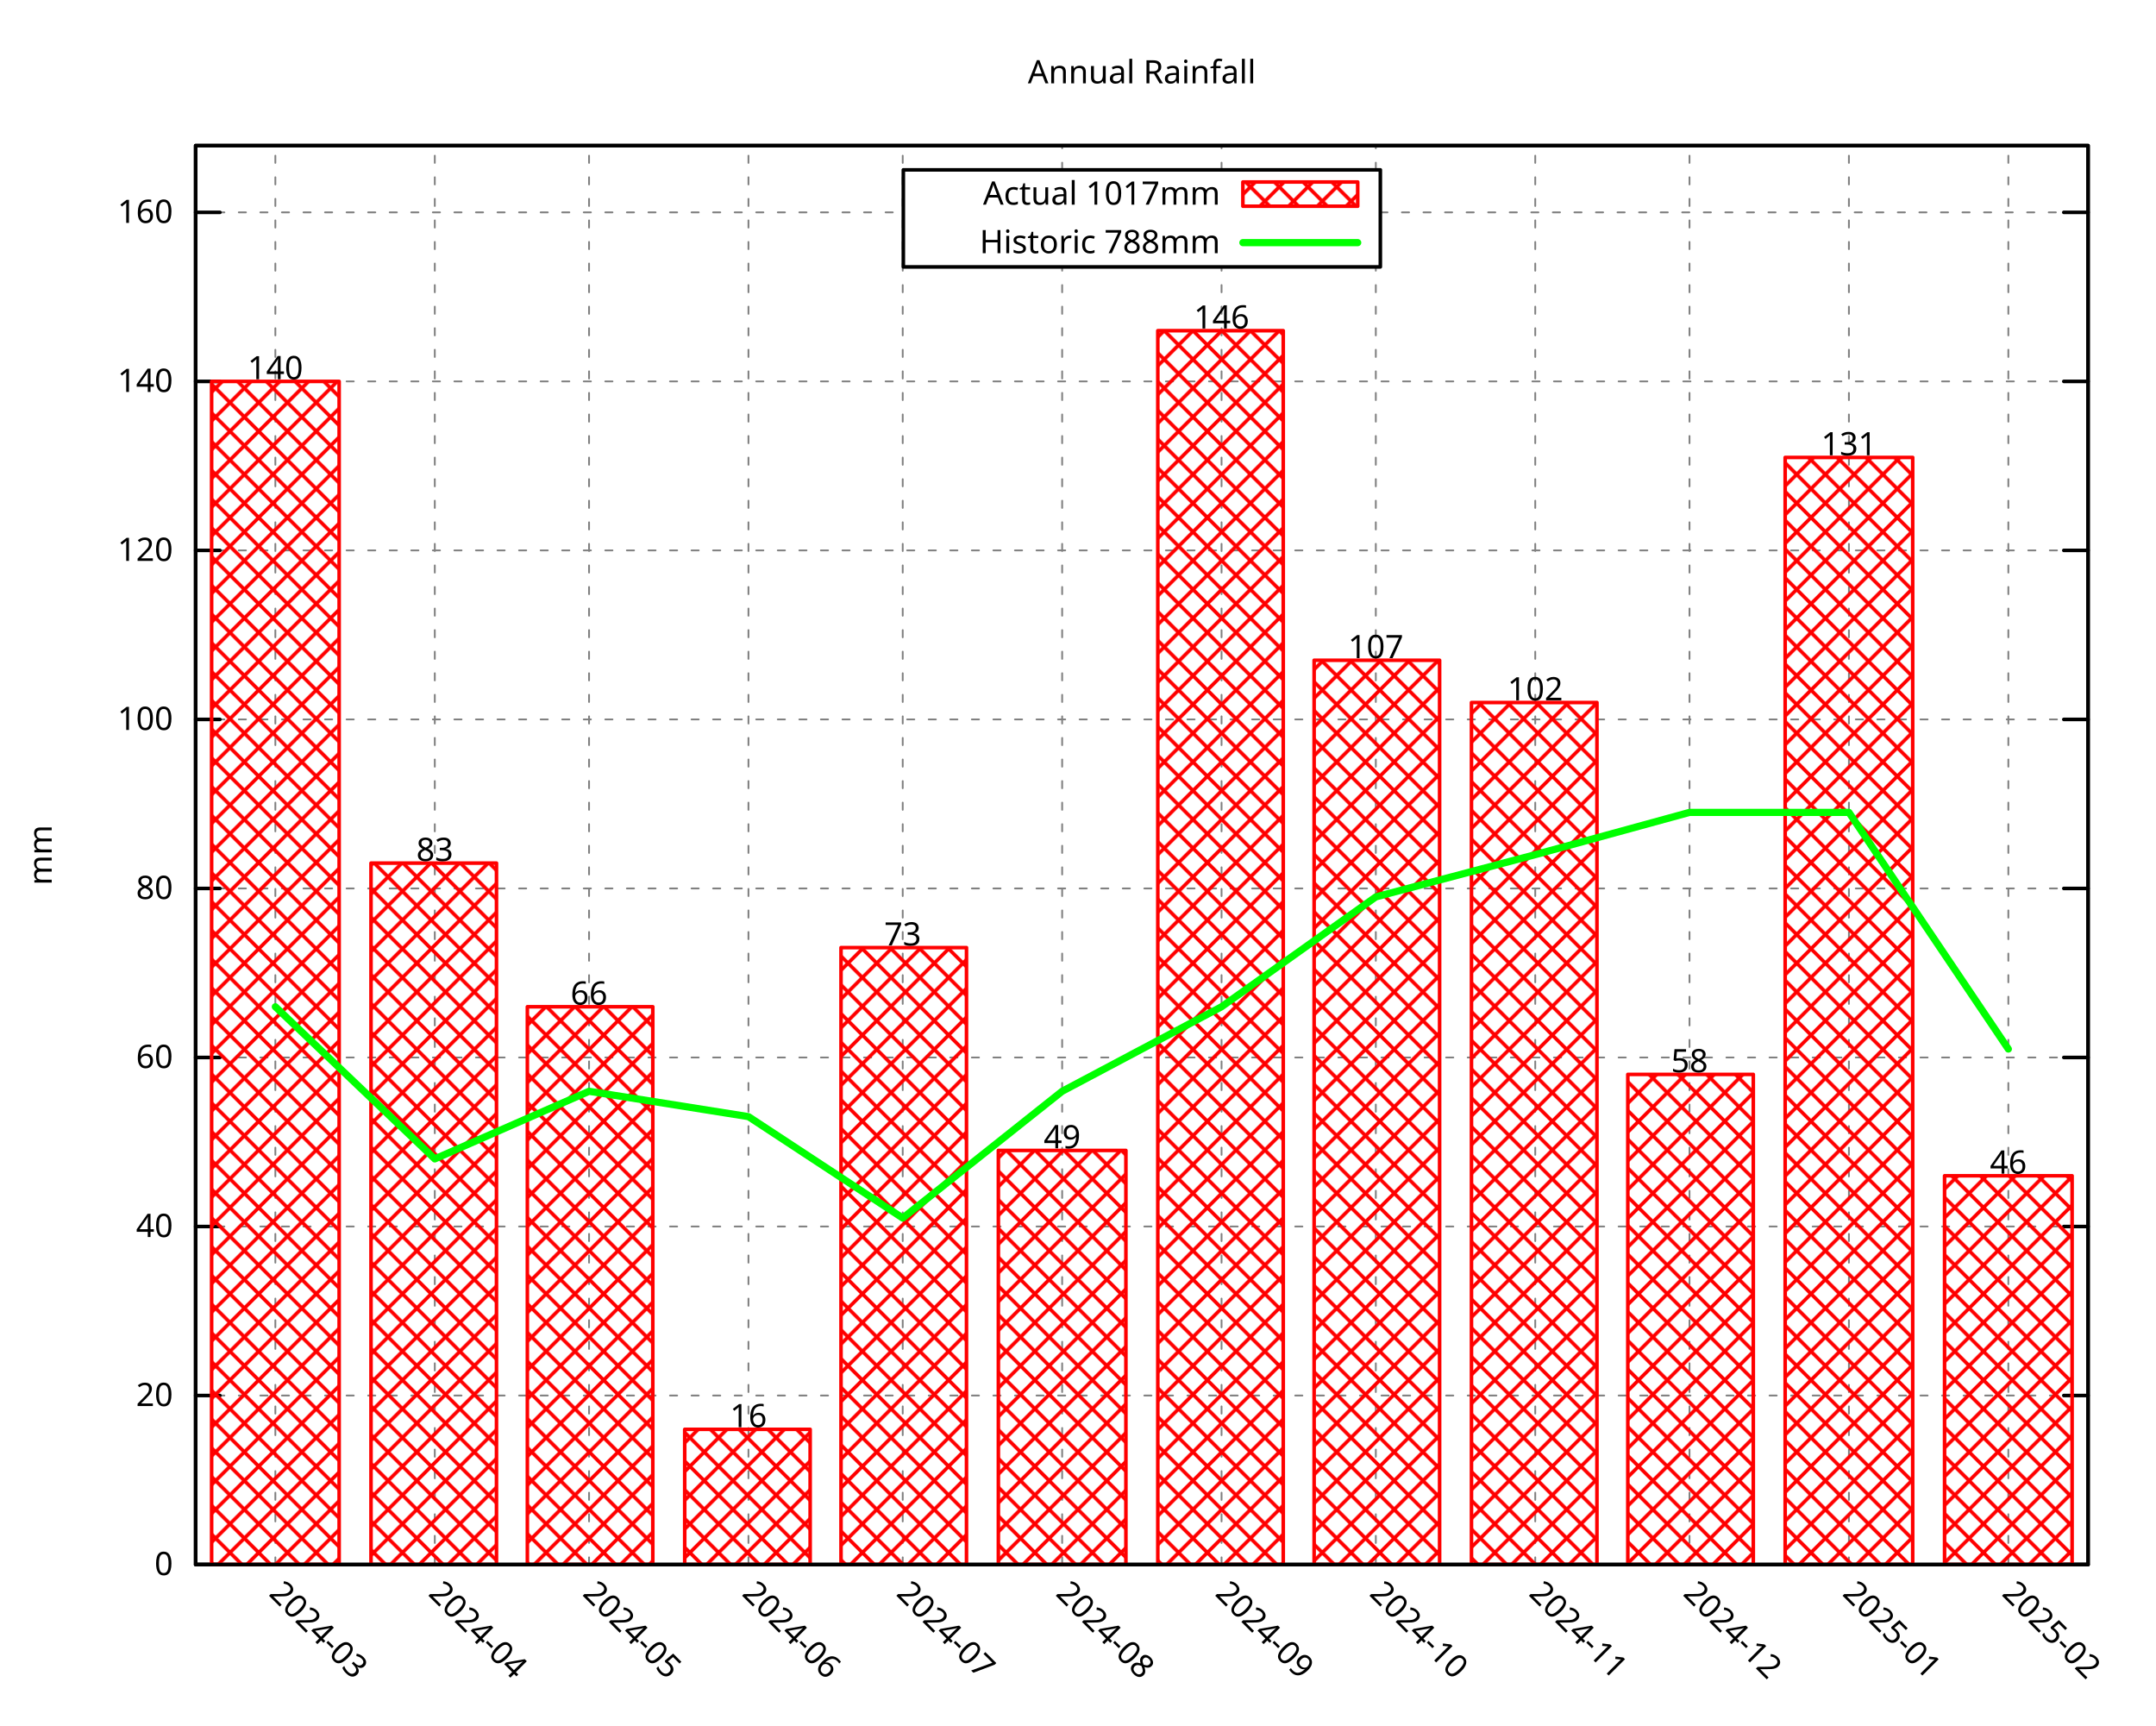
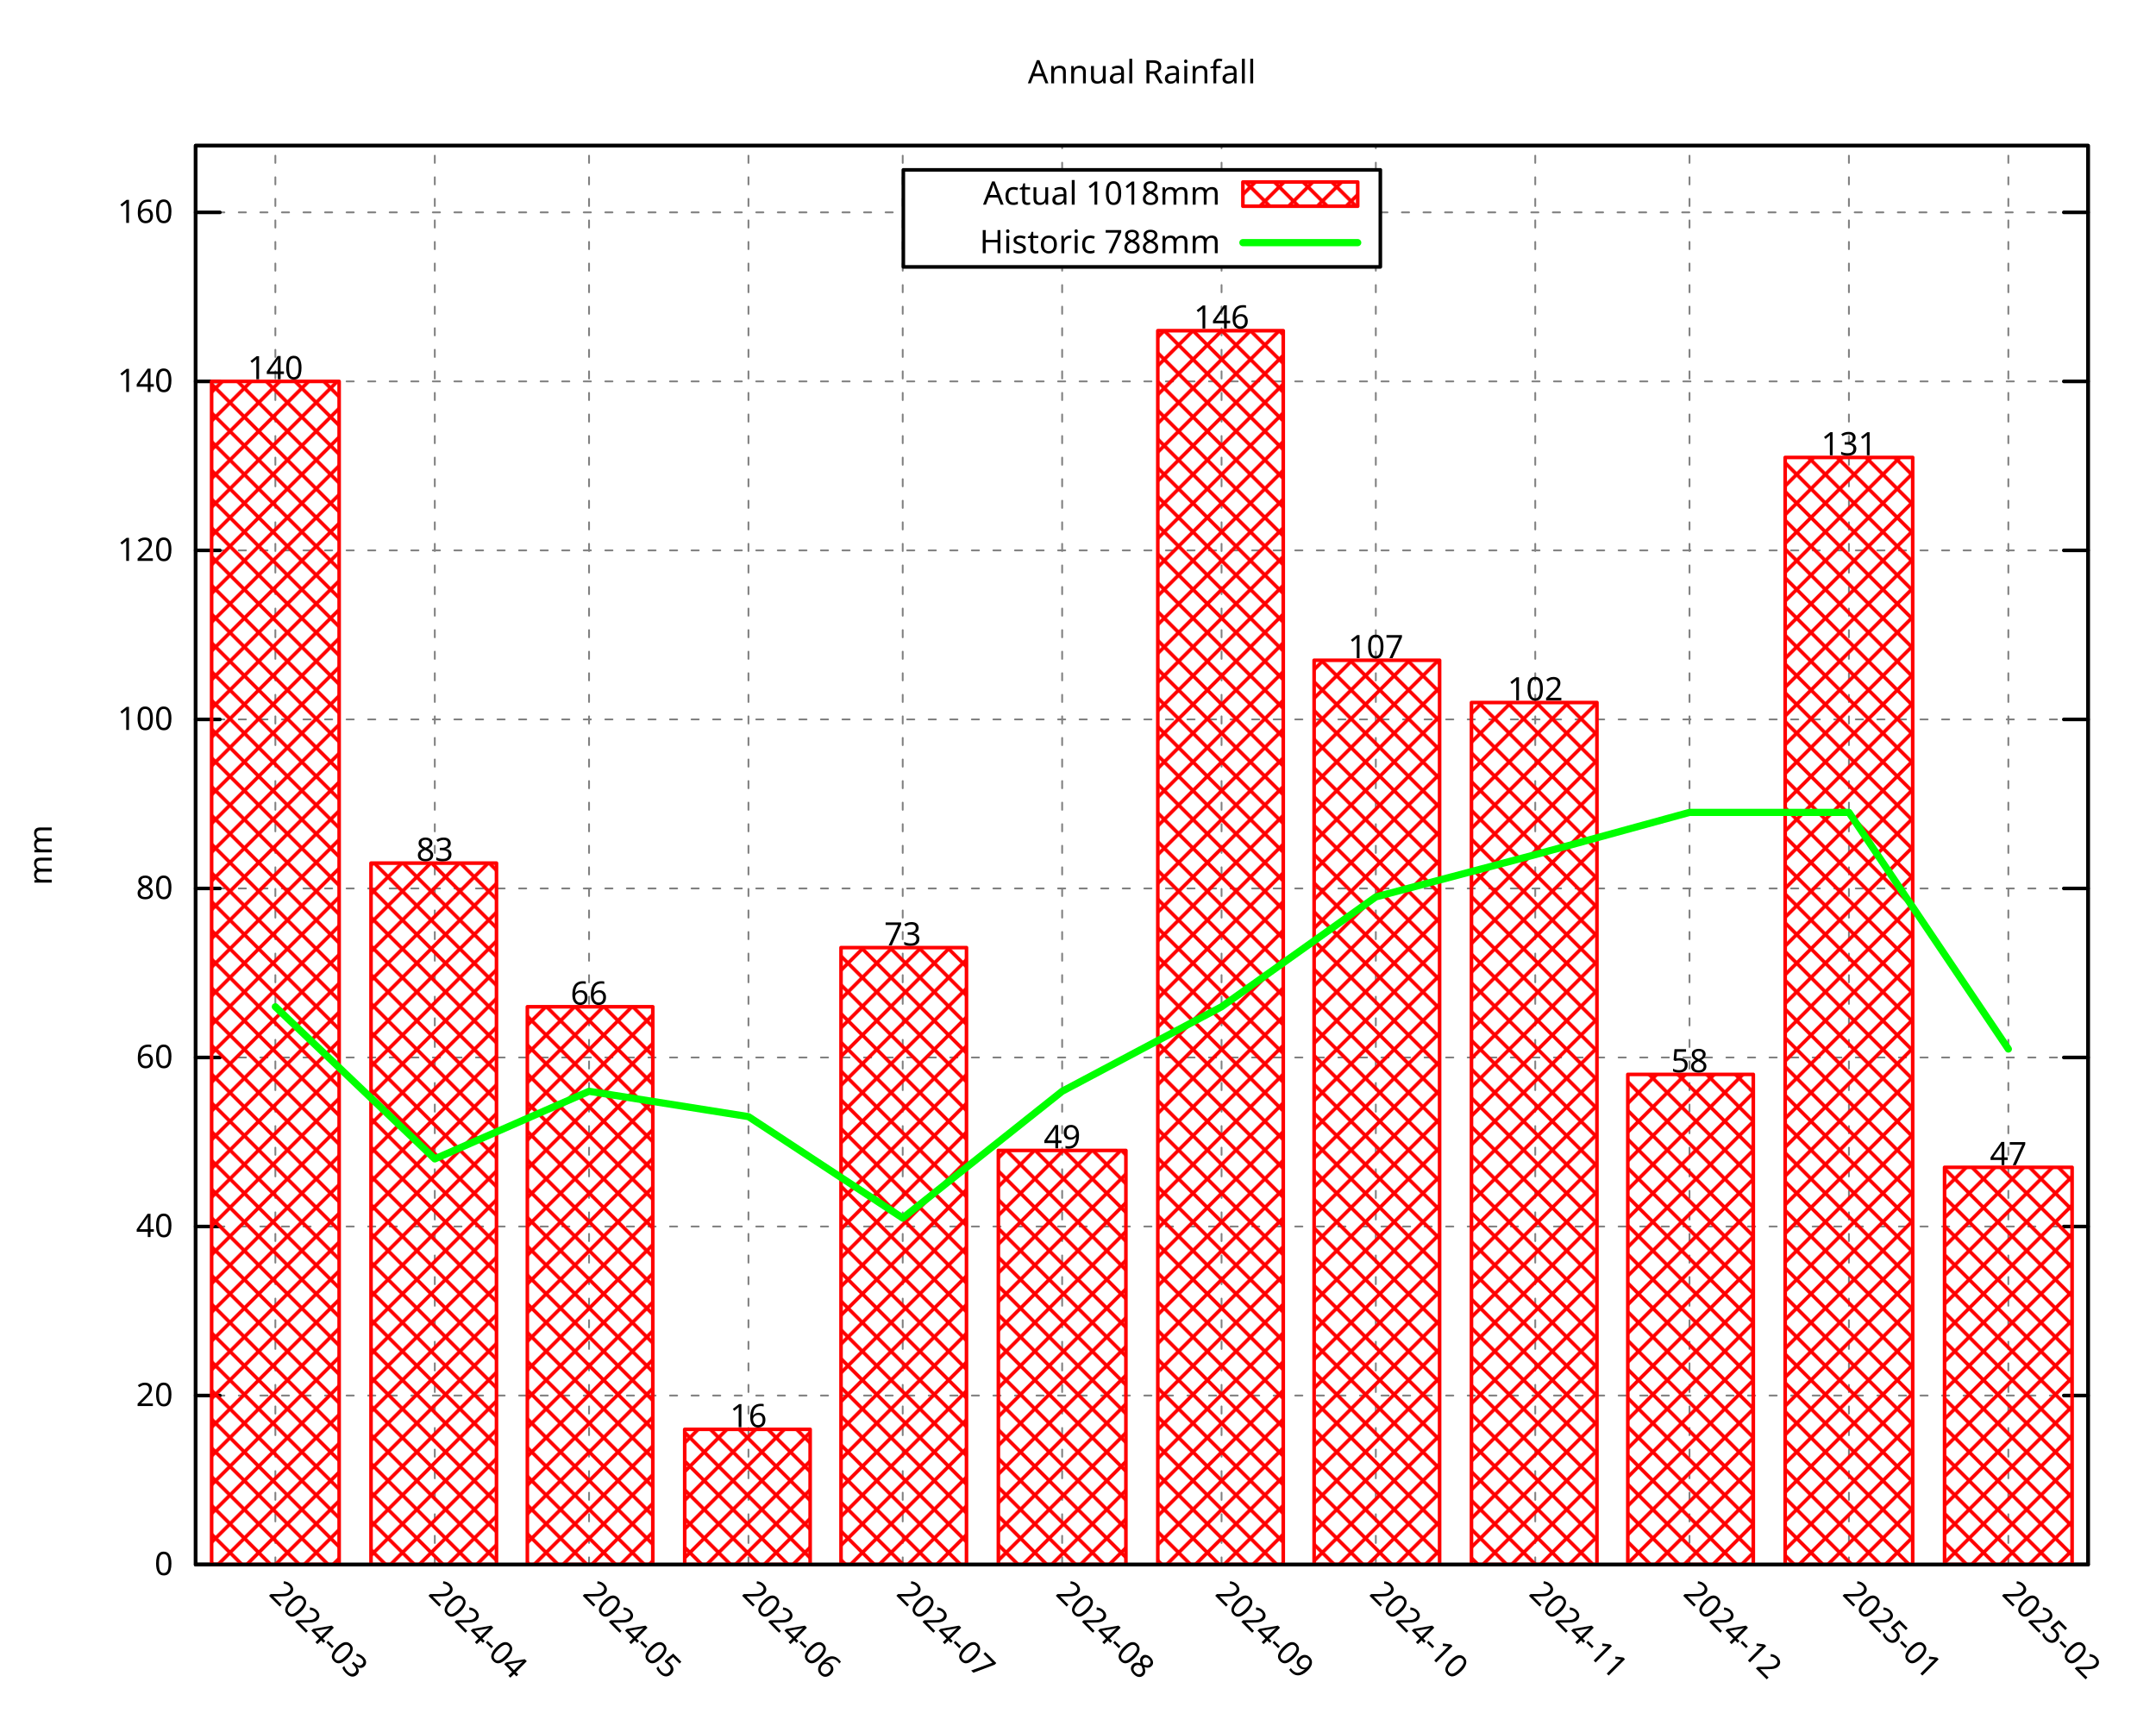
<svg xmlns="http://www.w3.org/2000/svg" xmlns:xlink="http://www.w3.org/1999/xlink" width="600" height="480" viewBox="0 0 600 480">
  <g id="gnuplot_canvas">
    <rect x="0" y="0" width="600" height="480" fill="none" />
    <defs>
      <circle id="gpDot" r="0.5" stroke-width="0.5" stroke="currentColor" />
      <path id="gpPt0" stroke-width="0.296" stroke="currentColor" d="M-1,0 h2 M0,-1 v2" />
      <path id="gpPt1" stroke-width="0.296" stroke="currentColor" d="M-1,-1 L1,1 M1,-1 L-1,1" />
      <path id="gpPt2" stroke-width="0.296" stroke="currentColor" d="M-1,0 L1,0 M0,-1 L0,1 M-1,-1 L1,1 M-1,1 L1,-1" />
      <rect id="gpPt3" stroke-width="0.296" stroke="currentColor" x="-1" y="-1" width="2" height="2" />
      <rect id="gpPt4" stroke-width="0.296" stroke="currentColor" fill="currentColor" x="-1" y="-1" width="2" height="2" />
      <circle id="gpPt5" stroke-width="0.296" stroke="currentColor" cx="0" cy="0" r="1" />
      <use xlink:href="#gpPt5" id="gpPt6" fill="currentColor" stroke="none" />
      <path id="gpPt7" stroke-width="0.296" stroke="currentColor" d="M0,-1.33 L-1.33,0.67 L1.33,0.67 z" />
      <use xlink:href="#gpPt7" id="gpPt8" fill="currentColor" stroke="none" />
      <use xlink:href="#gpPt7" id="gpPt9" stroke="currentColor" transform="rotate(180)" />
      <use xlink:href="#gpPt9" id="gpPt10" fill="currentColor" stroke="none" />
      <use xlink:href="#gpPt3" id="gpPt11" stroke="currentColor" transform="rotate(45)" />
      <use xlink:href="#gpPt11" id="gpPt12" fill="currentColor" stroke="none" />
      <path id="gpPt13" stroke-width="0.296" stroke="currentColor" d="M0,1.330 L1.265,0.411 L0.782,-1.067 L-0.782,-1.076 L-1.265,0.411 z" />
      <use xlink:href="#gpPt13" id="gpPt14" fill="currentColor" stroke="none" />
      <filter id="textbox" filterUnits="objectBoundingBox" x="0" y="0" height="1" width="1">
        <feFlood flood-color="white" flood-opacity="1" result="bgnd" />
        <feComposite in="SourceGraphic" in2="bgnd" operator="atop" />
      </filter>
      <filter id="greybox" filterUnits="objectBoundingBox" x="0" y="0" height="1" width="1">
        <feFlood flood-color="lightgrey" flood-opacity="1" result="grey" />
        <feComposite in="SourceGraphic" in2="grey" operator="atop" />
      </filter>
    </defs>
    <g fill="none" color="white" stroke="currentColor" stroke-width="1.00" stroke-linecap="round" stroke-linejoin="round">
</g>
    <g fill="none" color="black" stroke="currentColor" stroke-width="1.00" stroke-linecap="round" stroke-linejoin="round">
</g>
    <g fill="none" color="black" stroke="black" stroke-width="0.50" stroke-linecap="round" stroke-linejoin="round">
</g>
    <g fill="none" color="gray" stroke="currentColor" stroke-width="0.50" stroke-linecap="round" stroke-linejoin="round">
      <path stroke="gray" stroke-dasharray="2,4" class="gridline" d="M54.45,435.32 L581.09,435.32  " />
    </g>
    <g fill="none" color="gray" stroke="gray" stroke-width="1.00" stroke-linecap="round" stroke-linejoin="round">
</g>
    <g fill="none" color="black" stroke="currentColor" stroke-width="1.00" stroke-linecap="round" stroke-linejoin="round">
      <path stroke="black" d="M54.45,435.32 L61.20,435.32 M581.09,435.32 L574.34,435.32  " />
      <g transform="translate(48.15,438.25)" stroke="none" fill="black" font-family="Droid Sans" font-size="9.00" text-anchor="end">
        <text>
          <tspan font-family="Droid Sans"> 0</tspan>
        </text>
      </g>
    </g>
    <g fill="none" color="black" stroke="currentColor" stroke-width="1.00" stroke-linecap="round" stroke-linejoin="round">
</g>
    <g fill="none" color="black" stroke="black" stroke-width="0.50" stroke-linecap="round" stroke-linejoin="round">
</g>
    <g fill="none" color="gray" stroke="currentColor" stroke-width="0.50" stroke-linecap="round" stroke-linejoin="round">
      <path stroke="gray" stroke-dasharray="2,4" class="gridline" d="M54.45,388.29 L581.09,388.29  " />
    </g>
    <g fill="none" color="gray" stroke="gray" stroke-width="1.00" stroke-linecap="round" stroke-linejoin="round">
</g>
    <g fill="none" color="black" stroke="currentColor" stroke-width="1.00" stroke-linecap="round" stroke-linejoin="round">
      <path stroke="black" d="M54.45,388.29 L61.20,388.29 M581.09,388.29 L574.34,388.29  " />
      <g transform="translate(48.15,391.22)" stroke="none" fill="black" font-family="Droid Sans" font-size="9.00" text-anchor="end">
        <text>
          <tspan font-family="Droid Sans"> 20</tspan>
        </text>
      </g>
    </g>
    <g fill="none" color="black" stroke="currentColor" stroke-width="1.00" stroke-linecap="round" stroke-linejoin="round">
</g>
    <g fill="none" color="black" stroke="black" stroke-width="0.50" stroke-linecap="round" stroke-linejoin="round">
</g>
    <g fill="none" color="gray" stroke="currentColor" stroke-width="0.50" stroke-linecap="round" stroke-linejoin="round">
      <path stroke="gray" stroke-dasharray="2,4" class="gridline" d="M54.45,341.26 L581.09,341.26  " />
    </g>
    <g fill="none" color="gray" stroke="gray" stroke-width="1.00" stroke-linecap="round" stroke-linejoin="round">
</g>
    <g fill="none" color="black" stroke="currentColor" stroke-width="1.00" stroke-linecap="round" stroke-linejoin="round">
      <path stroke="black" d="M54.45,341.26 L61.20,341.26 M581.09,341.26 L574.34,341.26  " />
      <g transform="translate(48.15,344.19)" stroke="none" fill="black" font-family="Droid Sans" font-size="9.00" text-anchor="end">
        <text>
          <tspan font-family="Droid Sans"> 40</tspan>
        </text>
      </g>
    </g>
    <g fill="none" color="black" stroke="currentColor" stroke-width="1.00" stroke-linecap="round" stroke-linejoin="round">
</g>
    <g fill="none" color="black" stroke="black" stroke-width="0.50" stroke-linecap="round" stroke-linejoin="round">
</g>
    <g fill="none" color="gray" stroke="currentColor" stroke-width="0.50" stroke-linecap="round" stroke-linejoin="round">
      <path stroke="gray" stroke-dasharray="2,4" class="gridline" d="M54.45,294.23 L581.09,294.23  " />
    </g>
    <g fill="none" color="gray" stroke="gray" stroke-width="1.00" stroke-linecap="round" stroke-linejoin="round">
</g>
    <g fill="none" color="black" stroke="currentColor" stroke-width="1.00" stroke-linecap="round" stroke-linejoin="round">
      <path stroke="black" d="M54.45,294.23 L61.20,294.23 M581.09,294.23 L574.34,294.23  " />
      <g transform="translate(48.15,297.16)" stroke="none" fill="black" font-family="Droid Sans" font-size="9.00" text-anchor="end">
        <text>
          <tspan font-family="Droid Sans"> 60</tspan>
        </text>
      </g>
    </g>
    <g fill="none" color="black" stroke="currentColor" stroke-width="1.00" stroke-linecap="round" stroke-linejoin="round">
</g>
    <g fill="none" color="black" stroke="black" stroke-width="0.50" stroke-linecap="round" stroke-linejoin="round">
</g>
    <g fill="none" color="gray" stroke="currentColor" stroke-width="0.50" stroke-linecap="round" stroke-linejoin="round">
      <path stroke="gray" stroke-dasharray="2,4" class="gridline" d="M54.45,247.20 L581.09,247.20  " />
    </g>
    <g fill="none" color="gray" stroke="gray" stroke-width="1.00" stroke-linecap="round" stroke-linejoin="round">
</g>
    <g fill="none" color="black" stroke="currentColor" stroke-width="1.00" stroke-linecap="round" stroke-linejoin="round">
      <path stroke="black" d="M54.45,247.20 L61.20,247.20 M581.09,247.20 L574.34,247.20  " />
      <g transform="translate(48.15,250.13)" stroke="none" fill="black" font-family="Droid Sans" font-size="9.00" text-anchor="end">
        <text>
          <tspan font-family="Droid Sans"> 80</tspan>
        </text>
      </g>
    </g>
    <g fill="none" color="black" stroke="currentColor" stroke-width="1.00" stroke-linecap="round" stroke-linejoin="round">
</g>
    <g fill="none" color="black" stroke="black" stroke-width="0.50" stroke-linecap="round" stroke-linejoin="round">
</g>
    <g fill="none" color="gray" stroke="currentColor" stroke-width="0.50" stroke-linecap="round" stroke-linejoin="round">
      <path stroke="gray" stroke-dasharray="2,4" class="gridline" d="M54.45,200.17 L581.09,200.17  " />
    </g>
    <g fill="none" color="gray" stroke="gray" stroke-width="1.00" stroke-linecap="round" stroke-linejoin="round">
</g>
    <g fill="none" color="black" stroke="currentColor" stroke-width="1.00" stroke-linecap="round" stroke-linejoin="round">
      <path stroke="black" d="M54.45,200.17 L61.20,200.17 M581.09,200.17 L574.34,200.17  " />
      <g transform="translate(48.15,203.10)" stroke="none" fill="black" font-family="Droid Sans" font-size="9.00" text-anchor="end">
        <text>
          <tspan font-family="Droid Sans"> 100</tspan>
        </text>
      </g>
    </g>
    <g fill="none" color="black" stroke="currentColor" stroke-width="1.00" stroke-linecap="round" stroke-linejoin="round">
</g>
    <g fill="none" color="black" stroke="black" stroke-width="0.50" stroke-linecap="round" stroke-linejoin="round">
</g>
    <g fill="none" color="gray" stroke="currentColor" stroke-width="0.50" stroke-linecap="round" stroke-linejoin="round">
      <path stroke="gray" stroke-dasharray="2,4" class="gridline" d="M54.45,153.14 L581.09,153.14  " />
    </g>
    <g fill="none" color="gray" stroke="gray" stroke-width="1.00" stroke-linecap="round" stroke-linejoin="round">
</g>
    <g fill="none" color="black" stroke="currentColor" stroke-width="1.00" stroke-linecap="round" stroke-linejoin="round">
      <path stroke="black" d="M54.45,153.14 L61.20,153.14 M581.09,153.14 L574.34,153.14  " />
      <g transform="translate(48.15,156.07)" stroke="none" fill="black" font-family="Droid Sans" font-size="9.00" text-anchor="end">
        <text>
          <tspan font-family="Droid Sans"> 120</tspan>
        </text>
      </g>
    </g>
    <g fill="none" color="black" stroke="currentColor" stroke-width="1.00" stroke-linecap="round" stroke-linejoin="round">
</g>
    <g fill="none" color="black" stroke="black" stroke-width="0.50" stroke-linecap="round" stroke-linejoin="round">
</g>
    <g fill="none" color="gray" stroke="currentColor" stroke-width="0.50" stroke-linecap="round" stroke-linejoin="round">
      <path stroke="gray" stroke-dasharray="2,4" class="gridline" d="M54.45,106.12 L581.09,106.12  " />
    </g>
    <g fill="none" color="gray" stroke="gray" stroke-width="1.00" stroke-linecap="round" stroke-linejoin="round">
</g>
    <g fill="none" color="black" stroke="currentColor" stroke-width="1.00" stroke-linecap="round" stroke-linejoin="round">
      <path stroke="black" d="M54.45,106.12 L61.20,106.12 M581.09,106.12 L574.34,106.12  " />
      <g transform="translate(48.15,109.05)" stroke="none" fill="black" font-family="Droid Sans" font-size="9.00" text-anchor="end">
        <text>
          <tspan font-family="Droid Sans"> 140</tspan>
        </text>
      </g>
    </g>
    <g fill="none" color="black" stroke="currentColor" stroke-width="1.00" stroke-linecap="round" stroke-linejoin="round">
</g>
    <g fill="none" color="black" stroke="black" stroke-width="0.50" stroke-linecap="round" stroke-linejoin="round">
</g>
    <g fill="none" color="gray" stroke="currentColor" stroke-width="0.50" stroke-linecap="round" stroke-linejoin="round">
      <path stroke="gray" stroke-dasharray="2,4" class="gridline" d="M54.45,59.09 L251.39,59.09 M384.14,59.09 L581.09,59.09  " />
    </g>
    <g fill="none" color="gray" stroke="gray" stroke-width="1.00" stroke-linecap="round" stroke-linejoin="round">
</g>
    <g fill="none" color="black" stroke="currentColor" stroke-width="1.00" stroke-linecap="round" stroke-linejoin="round">
      <path stroke="black" d="M54.45,59.09 L61.20,59.09 M581.09,59.09 L574.34,59.09  " />
      <g transform="translate(48.15,62.02)" stroke="none" fill="black" font-family="Droid Sans" font-size="9.00" text-anchor="end">
        <text>
          <tspan font-family="Droid Sans"> 160</tspan>
        </text>
      </g>
    </g>
    <g fill="none" color="black" stroke="currentColor" stroke-width="1.00" stroke-linecap="round" stroke-linejoin="round">
</g>
    <g fill="none" color="black" stroke="black" stroke-width="0.50" stroke-linecap="round" stroke-linejoin="round">
</g>
    <g fill="none" color="gray" stroke="currentColor" stroke-width="0.50" stroke-linecap="round" stroke-linejoin="round">
      <path stroke="gray" stroke-dasharray="2,4" class="gridline" d="M76.63,435.32 L76.63,40.51  " />
    </g>
    <g fill="none" color="gray" stroke="gray" stroke-width="1.00" stroke-linecap="round" stroke-linejoin="round">
</g>
    <g fill="none" color="black" stroke="currentColor" stroke-width="1.00" stroke-linecap="round" stroke-linejoin="round">
      <path stroke="black" d="M76.63,435.32 M76.63,40.51  " />
      <g transform="translate(74.56,443.69) rotate(45.00)" stroke="none" fill="black" font-family="Droid Sans" font-size="9.00" text-anchor="start">
        <text>
          <tspan font-family="Droid Sans">2024-03</tspan>
        </text>
      </g>
    </g>
    <g fill="none" color="black" stroke="currentColor" stroke-width="1.00" stroke-linecap="round" stroke-linejoin="round">
</g>
    <g fill="none" color="black" stroke="black" stroke-width="0.50" stroke-linecap="round" stroke-linejoin="round">
</g>
    <g fill="none" color="gray" stroke="currentColor" stroke-width="0.50" stroke-linecap="round" stroke-linejoin="round">
      <path stroke="gray" stroke-dasharray="2,4" class="gridline" d="M121.00,435.32 L121.00,40.51  " />
    </g>
    <g fill="none" color="gray" stroke="gray" stroke-width="1.00" stroke-linecap="round" stroke-linejoin="round">
</g>
    <g fill="none" color="black" stroke="currentColor" stroke-width="1.00" stroke-linecap="round" stroke-linejoin="round">
      <path stroke="black" d="M121.00,435.32 M121.00,40.51  " />
      <g transform="translate(118.93,443.69) rotate(45.00)" stroke="none" fill="black" font-family="Droid Sans" font-size="9.00" text-anchor="start">
        <text>
          <tspan font-family="Droid Sans">2024-04</tspan>
        </text>
      </g>
    </g>
    <g fill="none" color="black" stroke="currentColor" stroke-width="1.00" stroke-linecap="round" stroke-linejoin="round">
</g>
    <g fill="none" color="black" stroke="black" stroke-width="0.50" stroke-linecap="round" stroke-linejoin="round">
</g>
    <g fill="none" color="gray" stroke="currentColor" stroke-width="0.50" stroke-linecap="round" stroke-linejoin="round">
      <path stroke="gray" stroke-dasharray="2,4" class="gridline" d="M163.93,435.32 L163.93,40.51  " />
    </g>
    <g fill="none" color="gray" stroke="gray" stroke-width="1.00" stroke-linecap="round" stroke-linejoin="round">
</g>
    <g fill="none" color="black" stroke="currentColor" stroke-width="1.00" stroke-linecap="round" stroke-linejoin="round">
      <path stroke="black" d="M163.93,435.32 M163.93,40.51  " />
      <g transform="translate(161.86,443.69) rotate(45.00)" stroke="none" fill="black" font-family="Droid Sans" font-size="9.00" text-anchor="start">
        <text>
          <tspan font-family="Droid Sans">2024-05</tspan>
        </text>
      </g>
    </g>
    <g fill="none" color="black" stroke="currentColor" stroke-width="1.00" stroke-linecap="round" stroke-linejoin="round">
</g>
    <g fill="none" color="black" stroke="black" stroke-width="0.50" stroke-linecap="round" stroke-linejoin="round">
</g>
    <g fill="none" color="gray" stroke="currentColor" stroke-width="0.50" stroke-linecap="round" stroke-linejoin="round">
      <path stroke="gray" stroke-dasharray="2,4" class="gridline" d="M208.29,435.32 L208.29,40.51  " />
    </g>
    <g fill="none" color="gray" stroke="gray" stroke-width="1.00" stroke-linecap="round" stroke-linejoin="round">
</g>
    <g fill="none" color="black" stroke="currentColor" stroke-width="1.00" stroke-linecap="round" stroke-linejoin="round">
      <path stroke="black" d="M208.29,435.32 M208.29,40.51  " />
      <g transform="translate(206.22,443.69) rotate(45.00)" stroke="none" fill="black" font-family="Droid Sans" font-size="9.00" text-anchor="start">
        <text>
          <tspan font-family="Droid Sans">2024-06</tspan>
        </text>
      </g>
    </g>
    <g fill="none" color="black" stroke="currentColor" stroke-width="1.00" stroke-linecap="round" stroke-linejoin="round">
</g>
    <g fill="none" color="black" stroke="black" stroke-width="0.50" stroke-linecap="round" stroke-linejoin="round">
</g>
    <g fill="none" color="gray" stroke="currentColor" stroke-width="0.50" stroke-linecap="round" stroke-linejoin="round">
      <path stroke="gray" stroke-dasharray="2,4" class="gridline" d="M251.22,435.32 L251.22,40.51  " />
    </g>
    <g fill="none" color="gray" stroke="gray" stroke-width="1.00" stroke-linecap="round" stroke-linejoin="round">
</g>
    <g fill="none" color="black" stroke="currentColor" stroke-width="1.00" stroke-linecap="round" stroke-linejoin="round">
      <path stroke="black" d="M251.22,435.32 M251.22,40.51  " />
      <g transform="translate(249.15,443.69) rotate(45.00)" stroke="none" fill="black" font-family="Droid Sans" font-size="9.00" text-anchor="start">
        <text>
          <tspan font-family="Droid Sans">2024-07</tspan>
        </text>
      </g>
    </g>
    <g fill="none" color="black" stroke="currentColor" stroke-width="1.00" stroke-linecap="round" stroke-linejoin="round">
</g>
    <g fill="none" color="black" stroke="black" stroke-width="0.50" stroke-linecap="round" stroke-linejoin="round">
</g>
    <g fill="none" color="gray" stroke="currentColor" stroke-width="0.50" stroke-linecap="round" stroke-linejoin="round">
      <path stroke="gray" stroke-dasharray="2,4" class="gridline" d="M295.59,435.32 L295.59,74.26 M295.59,47.26 L295.59,40.51  " />
    </g>
    <g fill="none" color="gray" stroke="gray" stroke-width="1.00" stroke-linecap="round" stroke-linejoin="round">
</g>
    <g fill="none" color="black" stroke="currentColor" stroke-width="1.00" stroke-linecap="round" stroke-linejoin="round">
      <path stroke="black" d="M295.59,435.32 M295.59,40.51  " />
      <g transform="translate(293.52,443.69) rotate(45.00)" stroke="none" fill="black" font-family="Droid Sans" font-size="9.00" text-anchor="start">
        <text>
          <tspan font-family="Droid Sans">2024-08</tspan>
        </text>
      </g>
    </g>
    <g fill="none" color="black" stroke="currentColor" stroke-width="1.00" stroke-linecap="round" stroke-linejoin="round">
</g>
    <g fill="none" color="black" stroke="black" stroke-width="0.50" stroke-linecap="round" stroke-linejoin="round">
</g>
    <g fill="none" color="gray" stroke="currentColor" stroke-width="0.50" stroke-linecap="round" stroke-linejoin="round">
      <path stroke="gray" stroke-dasharray="2,4" class="gridline" d="M339.95,435.32 L339.95,74.26 M339.95,47.26 L339.95,40.51  " />
    </g>
    <g fill="none" color="gray" stroke="gray" stroke-width="1.00" stroke-linecap="round" stroke-linejoin="round">
</g>
    <g fill="none" color="black" stroke="currentColor" stroke-width="1.00" stroke-linecap="round" stroke-linejoin="round">
      <path stroke="black" d="M339.95,435.32 M339.95,40.51  " />
      <g transform="translate(337.88,443.69) rotate(45.00)" stroke="none" fill="black" font-family="Droid Sans" font-size="9.00" text-anchor="start">
        <text>
          <tspan font-family="Droid Sans">2024-09</tspan>
        </text>
      </g>
    </g>
    <g fill="none" color="black" stroke="currentColor" stroke-width="1.00" stroke-linecap="round" stroke-linejoin="round">
</g>
    <g fill="none" color="black" stroke="black" stroke-width="0.50" stroke-linecap="round" stroke-linejoin="round">
</g>
    <g fill="none" color="gray" stroke="currentColor" stroke-width="0.50" stroke-linecap="round" stroke-linejoin="round">
      <path stroke="gray" stroke-dasharray="2,4" class="gridline" d="M382.88,435.32 L382.88,74.26 M382.88,47.26 L382.88,40.51  " />
    </g>
    <g fill="none" color="gray" stroke="gray" stroke-width="1.00" stroke-linecap="round" stroke-linejoin="round">
</g>
    <g fill="none" color="black" stroke="currentColor" stroke-width="1.00" stroke-linecap="round" stroke-linejoin="round">
      <path stroke="black" d="M382.88,435.32 M382.88,40.51  " />
      <g transform="translate(380.81,443.69) rotate(45.00)" stroke="none" fill="black" font-family="Droid Sans" font-size="9.00" text-anchor="start">
        <text>
          <tspan font-family="Droid Sans">2024-10</tspan>
        </text>
      </g>
    </g>
    <g fill="none" color="black" stroke="currentColor" stroke-width="1.00" stroke-linecap="round" stroke-linejoin="round">
</g>
    <g fill="none" color="black" stroke="black" stroke-width="0.50" stroke-linecap="round" stroke-linejoin="round">
</g>
    <g fill="none" color="gray" stroke="currentColor" stroke-width="0.50" stroke-linecap="round" stroke-linejoin="round">
      <path stroke="gray" stroke-dasharray="2,4" class="gridline" d="M427.25,435.32 L427.25,40.51  " />
    </g>
    <g fill="none" color="gray" stroke="gray" stroke-width="1.00" stroke-linecap="round" stroke-linejoin="round">
</g>
    <g fill="none" color="black" stroke="currentColor" stroke-width="1.00" stroke-linecap="round" stroke-linejoin="round">
      <path stroke="black" d="M427.25,435.32 M427.25,40.51  " />
      <g transform="translate(425.18,443.69) rotate(45.00)" stroke="none" fill="black" font-family="Droid Sans" font-size="9.00" text-anchor="start">
        <text>
          <tspan font-family="Droid Sans">2024-11</tspan>
        </text>
      </g>
    </g>
    <g fill="none" color="black" stroke="currentColor" stroke-width="1.00" stroke-linecap="round" stroke-linejoin="round">
</g>
    <g fill="none" color="black" stroke="black" stroke-width="0.50" stroke-linecap="round" stroke-linejoin="round">
</g>
    <g fill="none" color="gray" stroke="currentColor" stroke-width="0.50" stroke-linecap="round" stroke-linejoin="round">
      <path stroke="gray" stroke-dasharray="2,4" class="gridline" d="M470.18,435.32 L470.18,40.51  " />
    </g>
    <g fill="none" color="gray" stroke="gray" stroke-width="1.00" stroke-linecap="round" stroke-linejoin="round">
</g>
    <g fill="none" color="black" stroke="currentColor" stroke-width="1.00" stroke-linecap="round" stroke-linejoin="round">
      <path stroke="black" d="M470.18,435.32 M470.18,40.51  " />
      <g transform="translate(468.11,443.69) rotate(45.00)" stroke="none" fill="black" font-family="Droid Sans" font-size="9.00" text-anchor="start">
        <text>
          <tspan font-family="Droid Sans">2024-12</tspan>
        </text>
      </g>
    </g>
    <g fill="none" color="black" stroke="currentColor" stroke-width="1.00" stroke-linecap="round" stroke-linejoin="round">
</g>
    <g fill="none" color="black" stroke="black" stroke-width="0.50" stroke-linecap="round" stroke-linejoin="round">
</g>
    <g fill="none" color="gray" stroke="currentColor" stroke-width="0.50" stroke-linecap="round" stroke-linejoin="round">
      <path stroke="gray" stroke-dasharray="2,4" class="gridline" d="M514.54,435.32 L514.54,40.51  " />
    </g>
    <g fill="none" color="gray" stroke="gray" stroke-width="1.00" stroke-linecap="round" stroke-linejoin="round">
</g>
    <g fill="none" color="black" stroke="currentColor" stroke-width="1.00" stroke-linecap="round" stroke-linejoin="round">
      <path stroke="black" d="M514.54,435.32 M514.54,40.51  " />
      <g transform="translate(512.47,443.69) rotate(45.00)" stroke="none" fill="black" font-family="Droid Sans" font-size="9.00" text-anchor="start">
        <text>
          <tspan font-family="Droid Sans">2025-01</tspan>
        </text>
      </g>
    </g>
    <g fill="none" color="black" stroke="currentColor" stroke-width="1.00" stroke-linecap="round" stroke-linejoin="round">
</g>
    <g fill="none" color="black" stroke="black" stroke-width="0.50" stroke-linecap="round" stroke-linejoin="round">
</g>
    <g fill="none" color="gray" stroke="currentColor" stroke-width="0.50" stroke-linecap="round" stroke-linejoin="round">
      <path stroke="gray" stroke-dasharray="2,4" class="gridline" d="M558.91,435.32 L558.91,40.51  " />
    </g>
    <g fill="none" color="gray" stroke="gray" stroke-width="1.00" stroke-linecap="round" stroke-linejoin="round">
</g>
    <g fill="none" color="black" stroke="currentColor" stroke-width="1.00" stroke-linecap="round" stroke-linejoin="round">
      <path stroke="black" d="M558.91,435.32 M558.91,40.51  " />
      <g transform="translate(556.84,443.69) rotate(45.00)" stroke="none" fill="black" font-family="Droid Sans" font-size="9.00" text-anchor="start">
        <text>
          <tspan font-family="Droid Sans">2025-02</tspan>
        </text>
      </g>
    </g>
    <g fill="none" color="black" stroke="currentColor" stroke-width="1.00" stroke-linecap="round" stroke-linejoin="round">
</g>
    <g fill="none" color="black" stroke="currentColor" stroke-width="1.00" stroke-linecap="round" stroke-linejoin="round">
      <path stroke="black" d="M54.45,40.51 L54.45,435.32 L581.09,435.32 L581.09,40.51 L54.45,40.51 Z  " />
    </g>
    <g fill="none" color="black" stroke="currentColor" stroke-width="1.00" stroke-linecap="round" stroke-linejoin="round">
</g>
    <g fill="none" color="black" stroke="currentColor" stroke-width="1.00" stroke-linecap="round" stroke-linejoin="round">
      <path stroke="black" d="M251.39,74.26 L251.39,47.26 L384.14,47.26 L384.14,74.26 L251.39,74.26 Z  " />
    </g>
    <g id="gnuplot_plot_1">
      <g fill="none" color="black" stroke="currentColor" stroke-width="1.00" stroke-linecap="round" stroke-linejoin="round">
        <g transform="translate(339.59,56.94)" stroke="none" fill="black" font-family="Droid Sans" font-size="9.00" text-anchor="end">
          <text>
-             <tspan font-family="Droid Sans">Actual 1017mm</tspan>
+             <tspan font-family="Droid Sans">Actual 1018mm</tspan>
          </text>
        </g>
      </g>
      <g fill="none" color="black" stroke="currentColor" stroke-width="1.00" stroke-linecap="round" stroke-linejoin="round">
        <defs>
          <pattern id="gpPat1" patternUnits="userSpaceOnUse" x="0" y="0" width="8" height="8">
            <path style="fill:none; stroke:rgb(255,0,0)" d="M0,0 L8,8 M0,8 L8,0" />
          </pattern>
        </defs>
        <g stroke="none" shape-rendering="crispEdges">
          <polygon fill="url(#gpPat1)" points="345.89,57.38 377.84,57.38 377.84,50.63 345.89,50.63 " />
        </g>
        <path stroke="rgb(255,   0,   0)" d="M345.89,57.38 L377.84,57.38 L377.84,50.64 L345.89,50.64 L345.89,57.38 Z  " />
      </g>
      <g fill="none" color="black" stroke="currentColor" stroke-width="1.00" stroke-linecap="round" stroke-linejoin="round">
        <defs>
          <pattern id="gpPat2" patternUnits="userSpaceOnUse" x="0" y="0" width="8" height="8">
            <path style="fill:none; stroke:rgb(255,0,0)" d="M0,0 L8,8 M0,8 L8,0" />
          </pattern>
        </defs>
        <g stroke="none" shape-rendering="crispEdges">
          <polygon fill="url(#gpPat2)" points="58.89,435.32 94.39,435.32 94.39,106.11 58.89,106.11 " />
        </g>
        <path stroke="rgb(255,   0,   0)" d="M58.89,435.32 L58.89,106.12 L94.38,106.12 L94.38,435.32 L58.89,435.32 Z  " />
        <g stroke="none" shape-rendering="crispEdges">
          <polygon fill="url(#gpPat2)" points="103.25,435.32 138.18,435.32 138.18,240.14 103.25,240.14 " />
        </g>
        <path stroke="rgb(255,   0,   0)" d="M103.25,435.32 L103.25,240.15 L138.17,240.15 L138.17,435.32 L103.25,435.32 Z  " />
        <g stroke="none" shape-rendering="crispEdges">
          <polygon fill="url(#gpPat2)" points="146.76,435.32 181.68,435.32 181.68,280.11 146.76,280.11 " />
        </g>
        <path stroke="rgb(255,   0,   0)" d="M146.76,435.32 L146.76,280.12 L181.67,280.12 L181.67,435.32 L146.76,435.32 Z  " />
        <g stroke="none" shape-rendering="crispEdges">
          <polygon fill="url(#gpPat2)" points="190.55,435.32 225.47,435.32 225.47,397.69 190.55,397.69 " />
        </g>
        <path stroke="rgb(255,   0,   0)" d="M190.55,435.32 L190.55,397.70 L225.46,397.70 L225.46,435.32 L190.55,435.32 Z  " />
        <g stroke="none" shape-rendering="crispEdges">
          <polygon fill="url(#gpPat2)" points="234.05,435.32 268.98,435.32 268.98,263.65 234.05,263.65 " />
        </g>
        <path stroke="rgb(255,   0,   0)" d="M234.05,435.32 L234.05,263.66 L268.97,263.66 L268.97,435.32 L234.05,435.32 Z  " />
        <g stroke="none" shape-rendering="crispEdges">
          <polygon fill="url(#gpPat2)" points="277.84,435.32 313.34,435.32 313.34,320.09 277.84,320.09 " />
        </g>
        <path stroke="rgb(255,   0,   0)" d="M277.84,435.32 L277.84,320.10 L313.33,320.10 L313.33,435.32 L277.84,435.32 Z  " />
        <g stroke="none" shape-rendering="crispEdges">
          <polygon fill="url(#gpPat2)" points="322.21,435.32 357.13,435.32 357.13,92.00 322.21,92.00 " />
        </g>
        <path stroke="rgb(255,   0,   0)" d="M322.21,435.32 L322.21,92.01 L357.12,92.01 L357.12,435.32 L322.21,435.32 Z  " />
        <g stroke="none" shape-rendering="crispEdges">
          <polygon fill="url(#gpPat2)" points="365.71,435.32 400.64,435.32 400.64,183.70 365.71,183.70 " />
        </g>
        <path stroke="rgb(255,   0,   0)" d="M365.71,435.32 L365.71,183.71 L400.63,183.71 L400.63,435.32 L365.71,435.32 Z  " />
        <g stroke="none" shape-rendering="crispEdges">
          <polygon fill="url(#gpPat2)" points="409.50,435.32 444.43,435.32 444.43,195.46 409.50,195.46 " />
        </g>
        <path stroke="rgb(255,   0,   0)" d="M409.50,435.32 L409.50,195.47 L444.42,195.47 L444.42,435.32 L409.50,435.32 Z  " />
        <g stroke="none" shape-rendering="crispEdges">
          <polygon fill="url(#gpPat2)" points="453.01,435.32 487.94,435.32 487.94,298.93 453.01,298.93 " />
        </g>
        <path stroke="rgb(255,   0,   0)" d="M453.01,435.32 L453.01,298.94 L487.93,298.94 L487.93,435.32 L453.01,435.32 Z  " />
        <g stroke="none" shape-rendering="crispEdges">
          <polygon fill="url(#gpPat2)" points="496.80,435.32 532.30,435.32 532.30,127.27 496.80,127.27 " />
        </g>
        <path stroke="rgb(255,   0,   0)" d="M496.80,435.32 L496.80,127.28 L532.29,127.28 L532.29,435.32 L496.80,435.32 Z  " />
        <g stroke="none" shape-rendering="crispEdges">
-           <polygon fill="url(#gpPat2)" points="541.16,435.32 576.66,435.32 576.66,327.14 541.16,327.14 " />
-         </g>
-         <path stroke="rgb(255,   0,   0)" d="M541.16,435.32 L541.16,327.15 L576.65,327.15 L576.65,435.32 L541.16,435.32 Z  " />
+           <polygon fill="url(#gpPat2)" points="541.16,435.32 576.66,435.32 576.66,324.79 541.16,324.79 " />
+         </g>
+         <path stroke="rgb(255,   0,   0)" d="M541.16,435.32 L541.16,324.80 L576.65,324.80 L576.65,435.32 L541.16,435.32 Z  " />
      </g>
    </g>
    <g id="gnuplot_plot_2" fill="none">
      <g fill="none" color="black" stroke="currentColor" stroke-width="1.00" stroke-linecap="round" stroke-linejoin="round">
        <g transform="translate(76.63,105.52)" stroke="none" fill="black" font-family="Droid Sans" font-size="9.00" text-anchor="middle">
          <text>
            <tspan font-family="Droid Sans">140</tspan>
          </text>
        </g>
        <g transform="translate(121.00,239.55)" stroke="none" fill="black" font-family="Droid Sans" font-size="9.00" text-anchor="middle">
          <text>
            <tspan font-family="Droid Sans">83</tspan>
          </text>
        </g>
        <g transform="translate(163.93,279.53)" stroke="none" fill="black" font-family="Droid Sans" font-size="9.00" text-anchor="middle">
          <text>
            <tspan font-family="Droid Sans">66</tspan>
          </text>
        </g>
        <g transform="translate(208.29,397.10)" stroke="none" fill="black" font-family="Droid Sans" font-size="9.00" text-anchor="middle">
          <text>
            <tspan font-family="Droid Sans">16</tspan>
          </text>
        </g>
        <g transform="translate(251.22,263.07)" stroke="none" fill="black" font-family="Droid Sans" font-size="9.00" text-anchor="middle">
          <text>
            <tspan font-family="Droid Sans">73</tspan>
          </text>
        </g>
        <g transform="translate(295.59,319.50)" stroke="none" fill="black" font-family="Droid Sans" font-size="9.00" text-anchor="middle">
          <text>
            <tspan font-family="Droid Sans">49</tspan>
          </text>
        </g>
        <g transform="translate(339.95,91.41)" stroke="none" fill="black" font-family="Droid Sans" font-size="9.00" text-anchor="middle">
          <text>
            <tspan font-family="Droid Sans">146</tspan>
          </text>
        </g>
        <g transform="translate(382.88,183.12)" stroke="none" fill="black" font-family="Droid Sans" font-size="9.00" text-anchor="middle">
          <text>
            <tspan font-family="Droid Sans">107</tspan>
          </text>
        </g>
        <g transform="translate(427.25,194.87)" stroke="none" fill="black" font-family="Droid Sans" font-size="9.00" text-anchor="middle">
          <text>
            <tspan font-family="Droid Sans">102</tspan>
          </text>
        </g>
        <g transform="translate(470.18,298.34)" stroke="none" fill="black" font-family="Droid Sans" font-size="9.00" text-anchor="middle">
          <text>
            <tspan font-family="Droid Sans">58</tspan>
          </text>
        </g>
        <g transform="translate(514.54,126.68)" stroke="none" fill="black" font-family="Droid Sans" font-size="9.00" text-anchor="middle">
          <text>
            <tspan font-family="Droid Sans">131</tspan>
          </text>
        </g>
-         <g transform="translate(558.91,326.56)" stroke="none" fill="black" font-family="Droid Sans" font-size="9.00" text-anchor="middle">
-           <text>
-             <tspan font-family="Droid Sans">46</tspan>
+         <g transform="translate(558.91,324.20)" stroke="none" fill="black" font-family="Droid Sans" font-size="9.00" text-anchor="middle">
+           <text>
+             <tspan font-family="Droid Sans">47</tspan>
          </text>
        </g>
      </g>
    </g>
    <g id="gnuplot_plot_3">
      <g fill="none" color="white" stroke="black" stroke-width="2.00" stroke-linecap="round" stroke-linejoin="round">
</g>
      <g fill="none" color="black" stroke="currentColor" stroke-width="2.00" stroke-linecap="round" stroke-linejoin="round">
        <g transform="translate(339.59,70.44)" stroke="none" fill="black" font-family="Droid Sans" font-size="9.00" text-anchor="end">
          <text>
            <tspan font-family="Droid Sans">Historic 788mm</tspan>
          </text>
        </g>
      </g>
      <g fill="none" color="black" stroke="currentColor" stroke-width="2.00" stroke-linecap="round" stroke-linejoin="round">
        <path stroke="rgb(  0, 255,   0)" d="M345.89,67.51 L377.84,67.51 M76.63,280.12 L121.00,322.45 L163.93,303.64 L208.29,310.69 L251.22,338.91 L295.59,303.64   L339.95,280.12 L382.88,249.55 L427.25,237.80 L470.18,226.04 L514.54,226.04 L558.91,291.88  " />
      </g>
    </g>
    <g fill="none" color="black" stroke="currentColor" stroke-width="2.00" stroke-linecap="round" stroke-linejoin="round">
</g>
    <g fill="none" color="black" stroke="black" stroke-width="1.00" stroke-linecap="round" stroke-linejoin="round">
</g>
    <g fill="none" color="black" stroke="currentColor" stroke-width="1.00" stroke-linecap="round" stroke-linejoin="round">
      <path stroke="black" d="M54.45,40.51 L54.45,435.32 L581.09,435.32 L581.09,40.51 L54.45,40.51 Z  " />
      <g transform="translate(14.39,237.92) rotate(270.00)" stroke="none" fill="black" font-family="Droid Sans" font-size="9.00" text-anchor="middle">
        <text>
          <tspan font-family="Droid Sans">mm</tspan>
        </text>
      </g>
    </g>
    <g fill="none" color="black" stroke="currentColor" stroke-width="1.00" stroke-linecap="round" stroke-linejoin="round">
</g>
    <g fill="none" color="black" stroke="currentColor" stroke-width="1.00" stroke-linecap="round" stroke-linejoin="round">
      <g transform="translate(317.77,23.19)" stroke="none" fill="black" font-family="Droid Sans" font-size="9.00" text-anchor="middle">
        <text>
          <tspan font-family="Droid Sans">Annual Rainfall</tspan>
        </text>
      </g>
    </g>
    <g fill="none" color="black" stroke="currentColor" stroke-width="1.00" stroke-linecap="round" stroke-linejoin="round">
</g>
  </g>
</svg>
